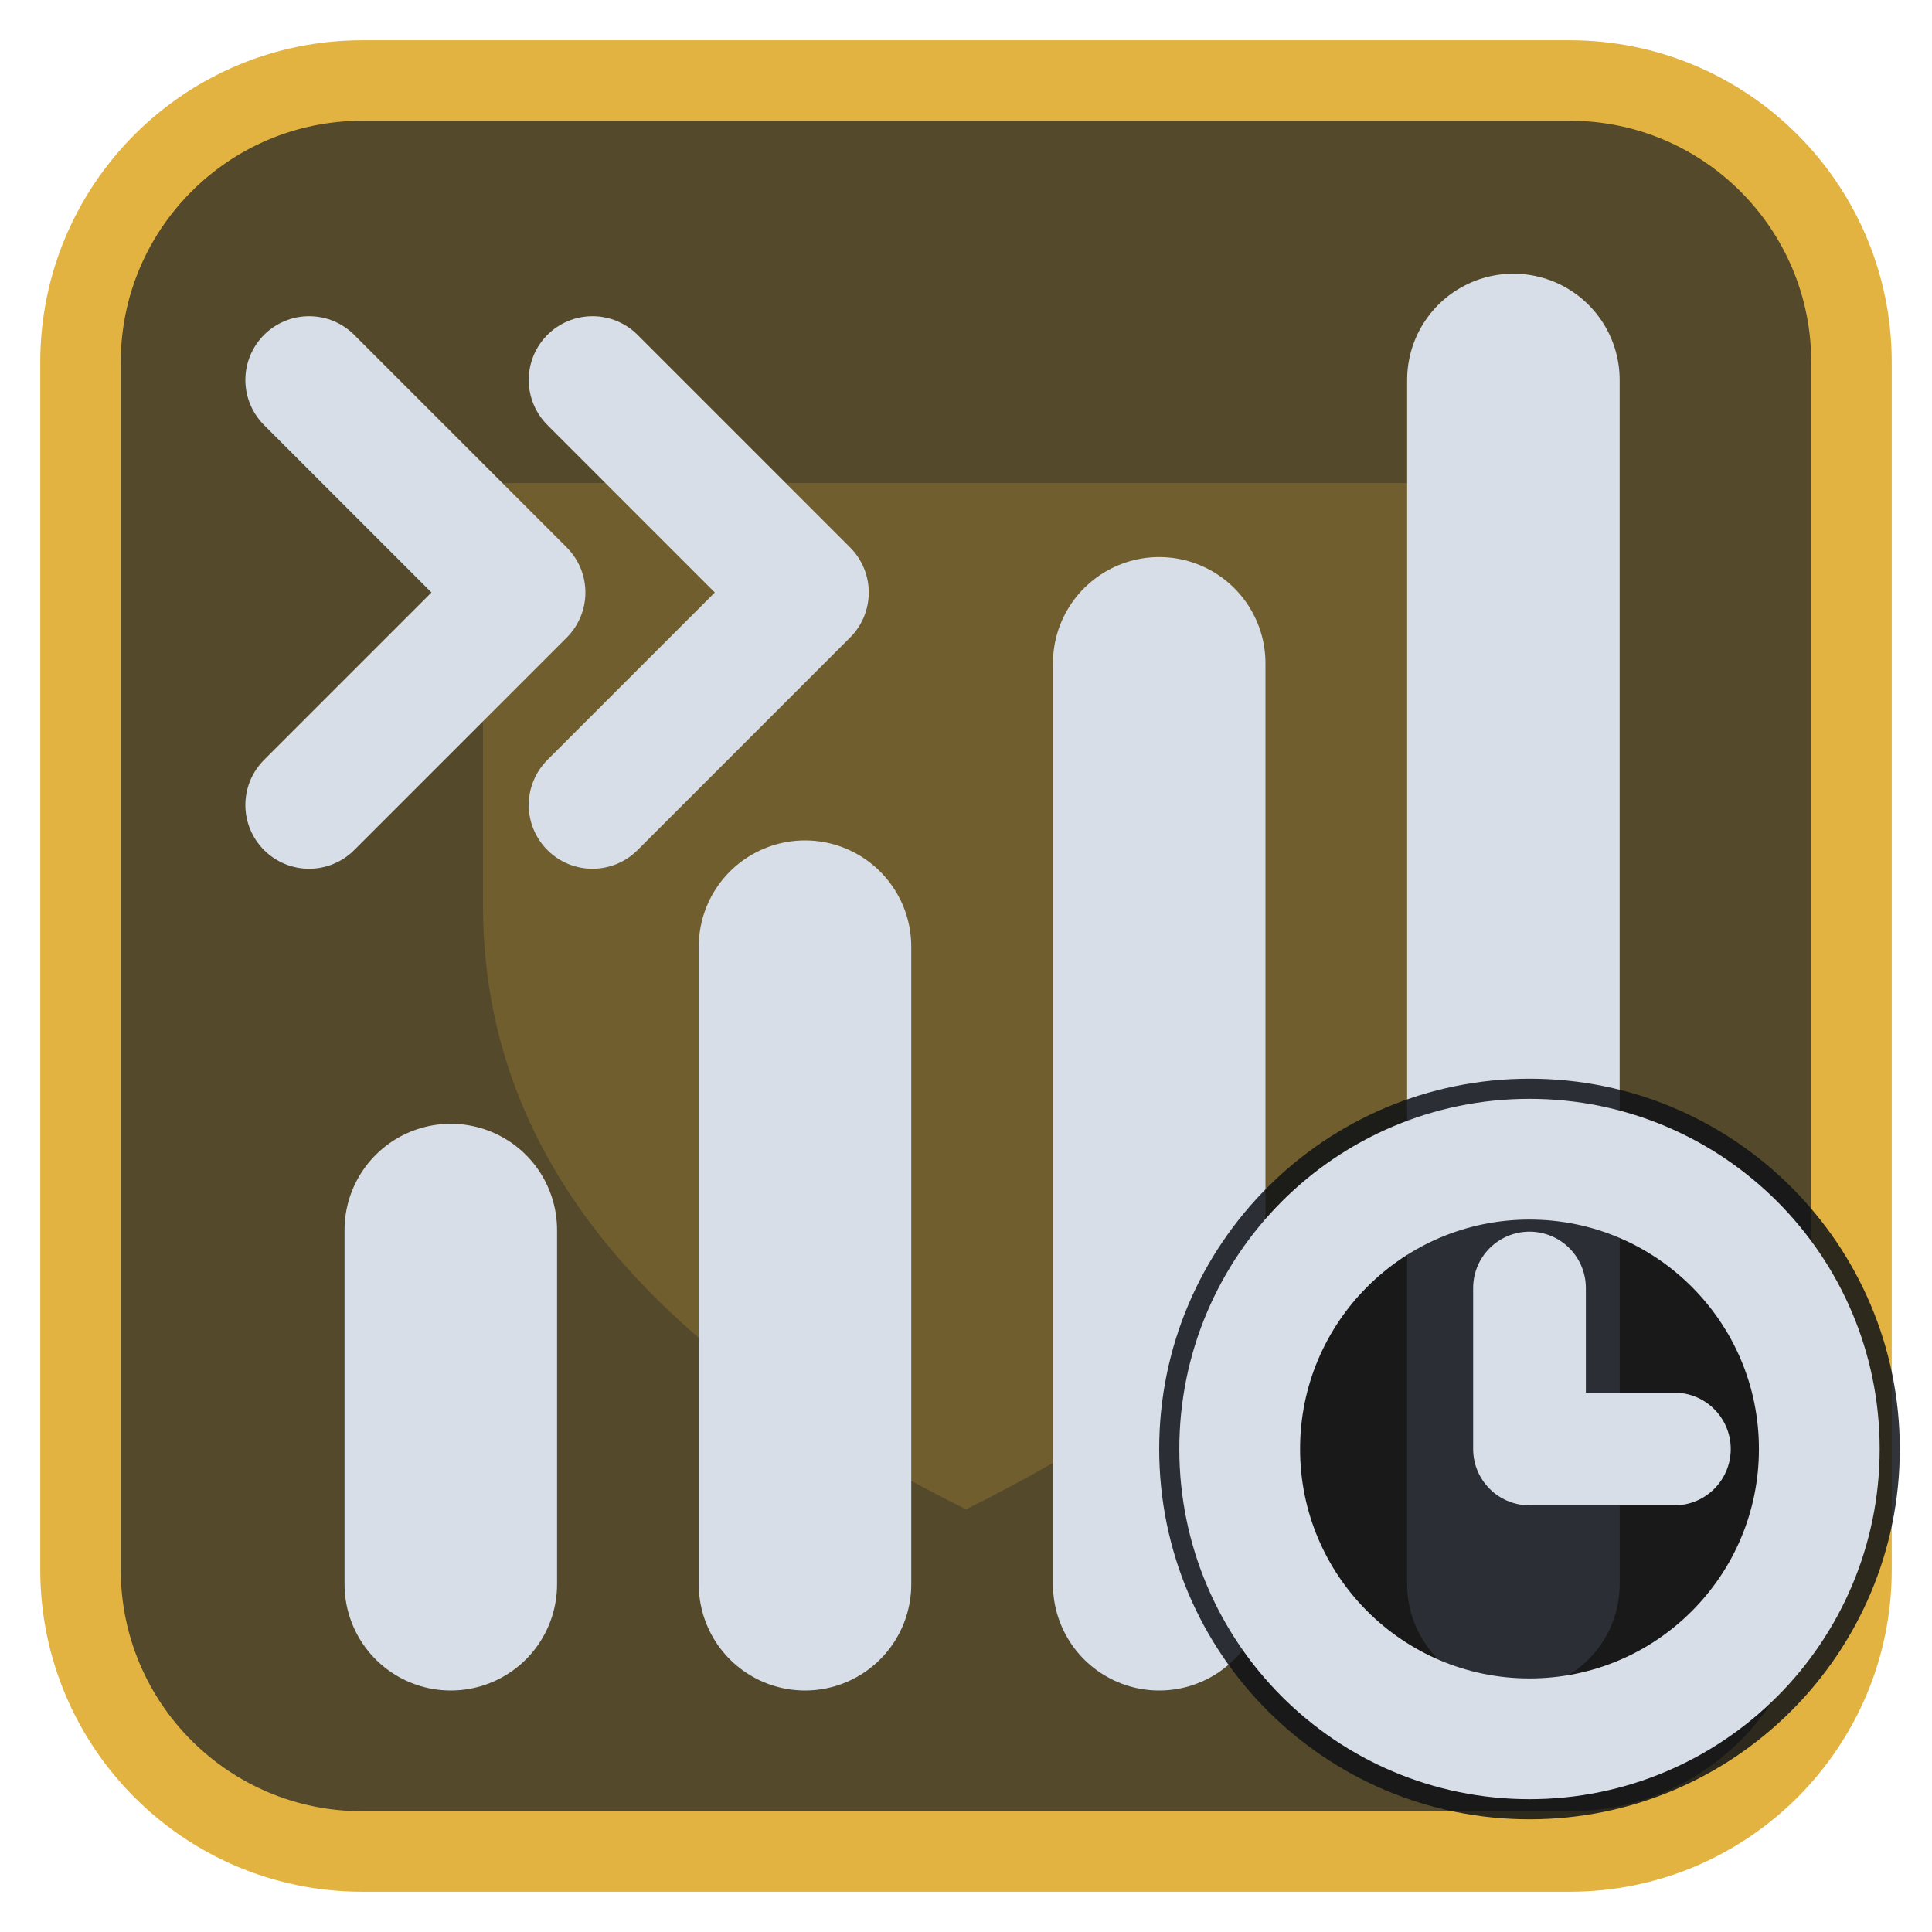
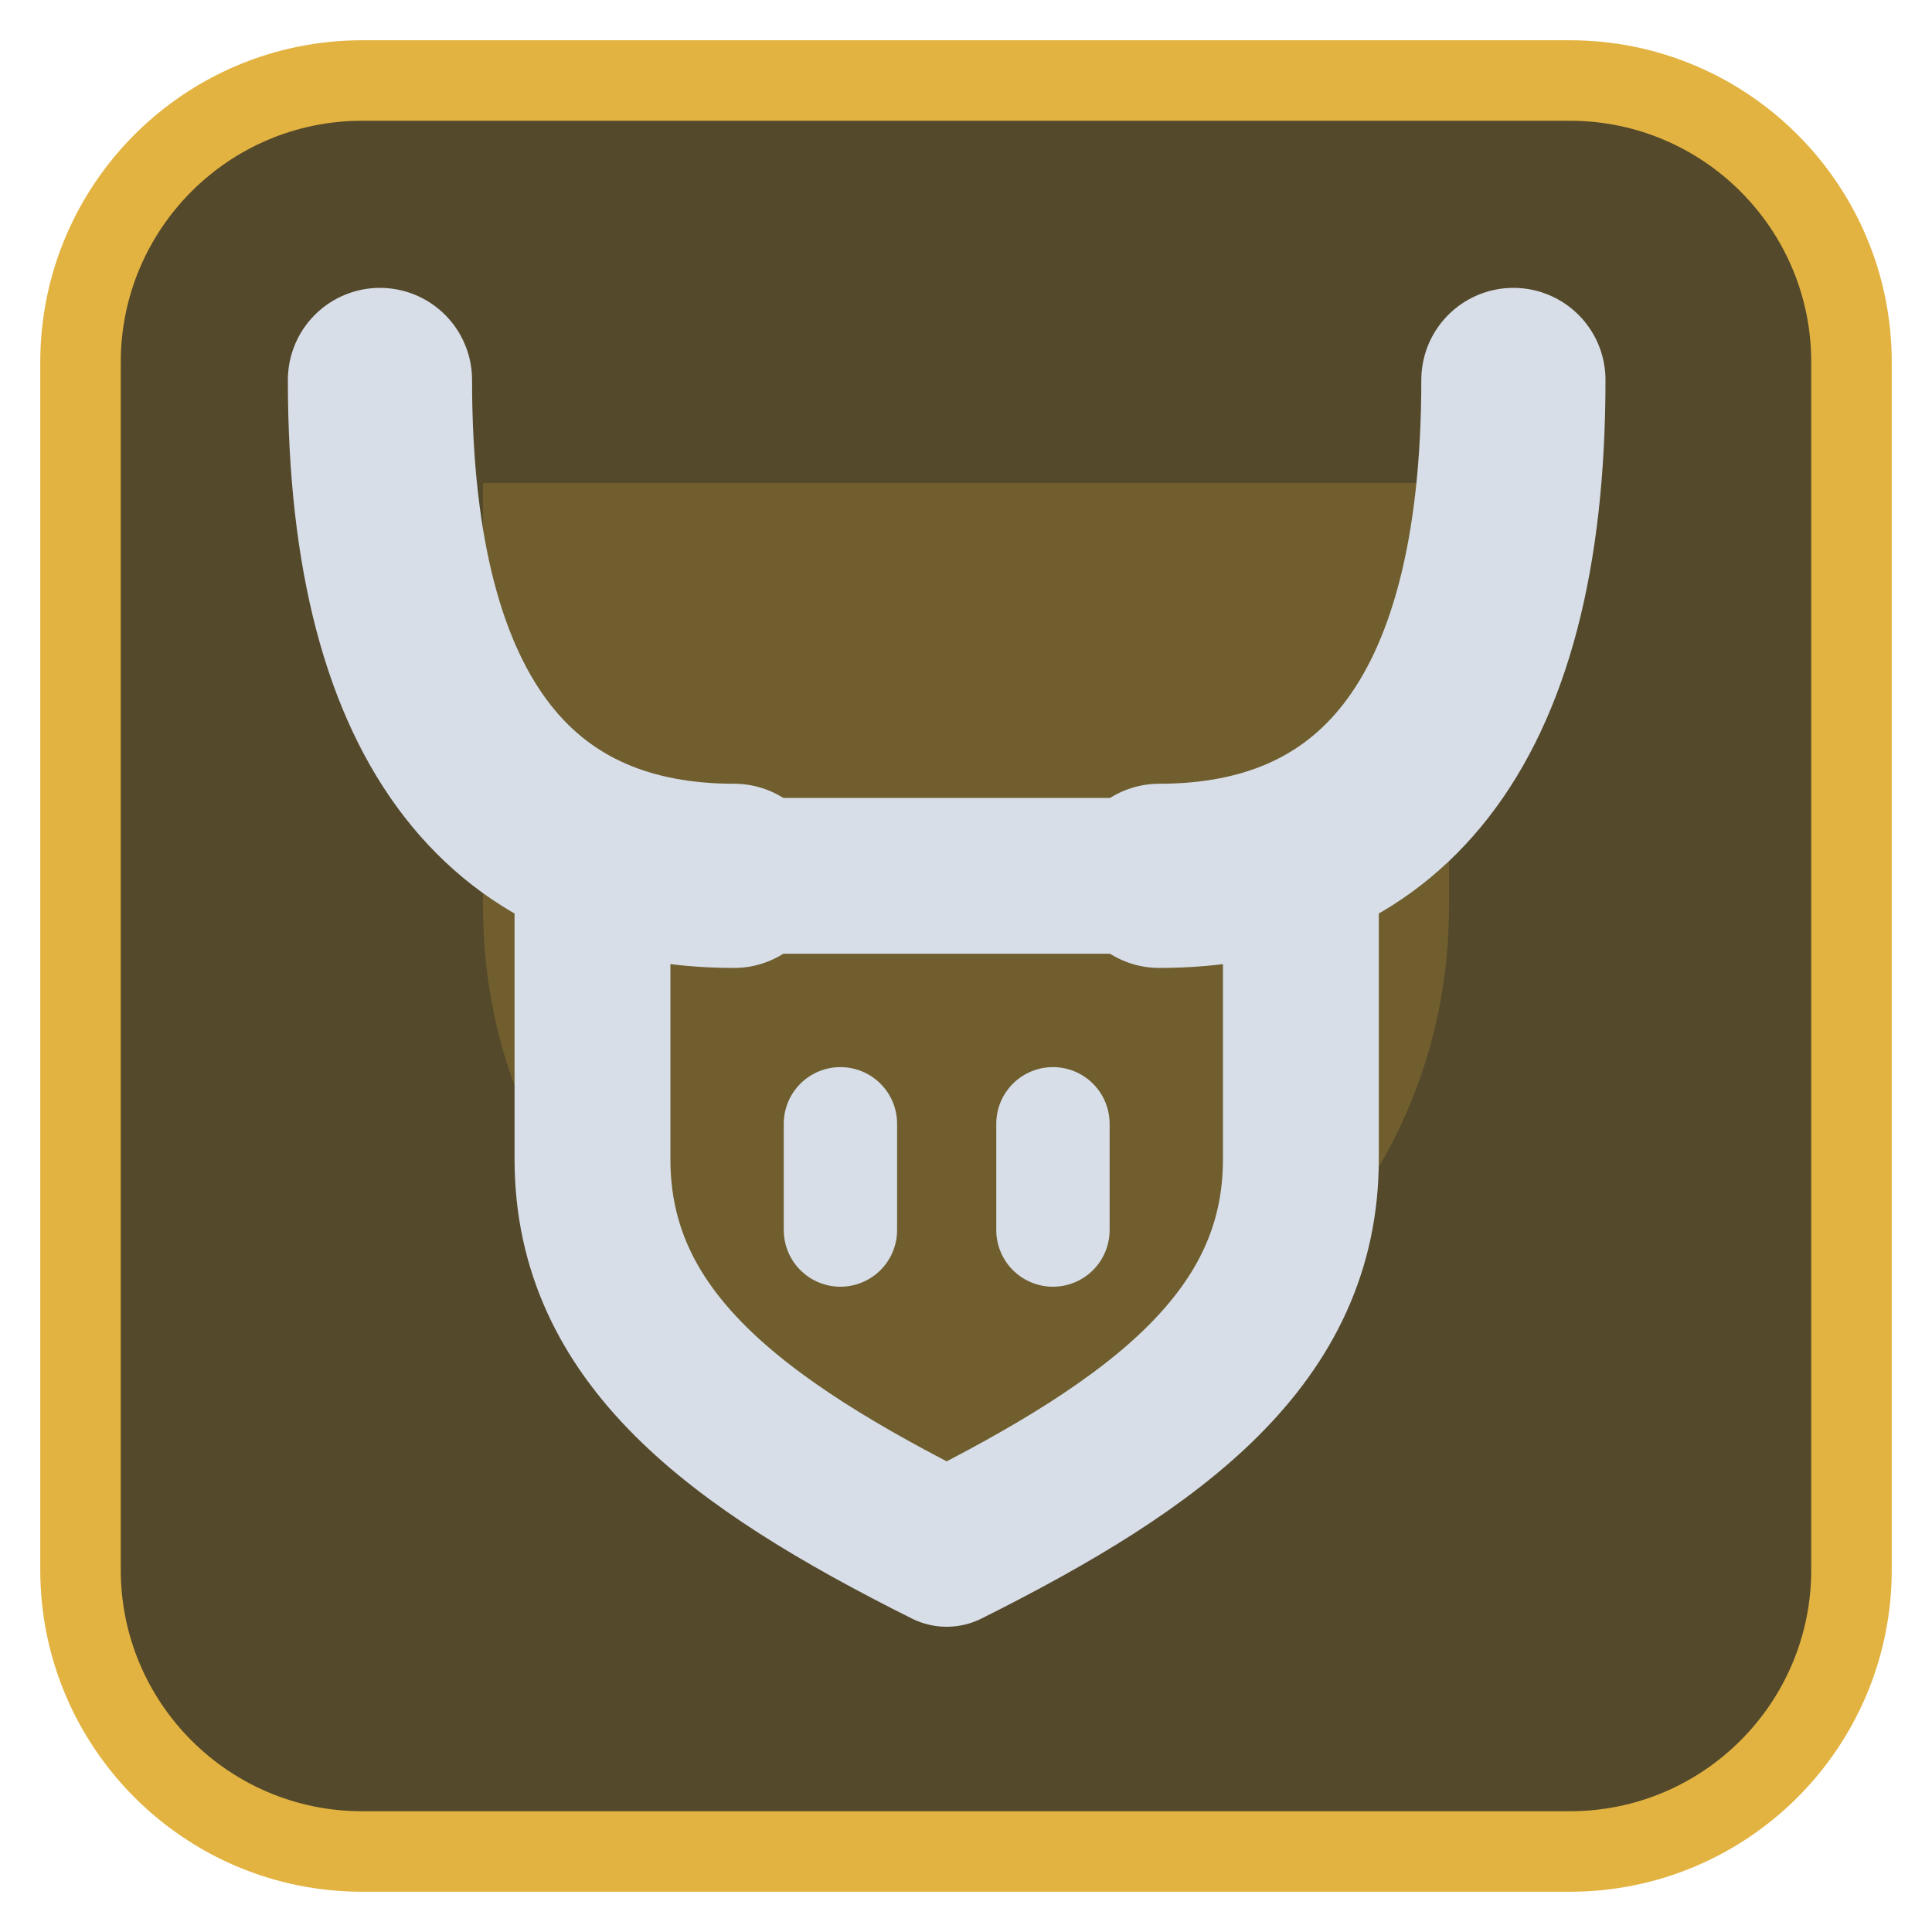
<svg xmlns="http://www.w3.org/2000/svg" viewBox="0 0 24 24" width="24" height="24">
  <rect x="1" y="1" width="22" height="22" rx="3.5" fill="#54492b" stroke="#e3b341" stroke-width="1" />
  <g opacity="0.2" transform="translate(3,3) scale(0.75)">
    <path d="M4 4h16v7c0 5-4 8-8 10-4-2-8-5-8-10z" fill="#e3b341" />
  </g>
  <g transform="translate(1.2,1.2) scale(0.88)">
-     <path d="M5 21V16M10 21V12M15 21V8M20 21V4" fill="none" stroke="#d7dee8" stroke-width="3" stroke-linecap="round" stroke-linejoin="round" />
-     <path d="M3 4L6 7L3 10M7 4L10 7L7 10" fill="none" stroke="#d7dee8" stroke-width="1.8" stroke-linecap="round" stroke-linejoin="round" />
+     <path d="M4 4C4 9 6 11 9 11M20 4C20 9 18 11 15 11" fill="none" stroke="#d7dee8" stroke-width="2.6" stroke-linecap="round" stroke-linejoin="round" />
+     <path d="M7 11H17V15C17 17.5 15 19 12 20.5C9 19 7 17.5 7 15Z" fill="none" stroke="#d7dee8" stroke-width="2.2" stroke-linecap="round" stroke-linejoin="round" />
+     <path d="M10.5 14.5V16M13.5 14.5V16" fill="none" stroke="#d7dee8" stroke-width="1.6" stroke-linecap="round" stroke-linejoin="round" />
  </g>
-   <circle cx="19" cy="18" r="4.6" fill="#0e1116" fill-opacity="0.85" />
-   <circle cx="19" cy="18" r="3.6" fill="none" stroke="#d7dee8" stroke-width="1.5" stroke-linecap="round" stroke-linejoin="round" />
-   <path d="M19 16V18H20.8" fill="none" stroke="#d7dee8" stroke-width="1.4" stroke-linecap="round" stroke-linejoin="round" />
</svg>
